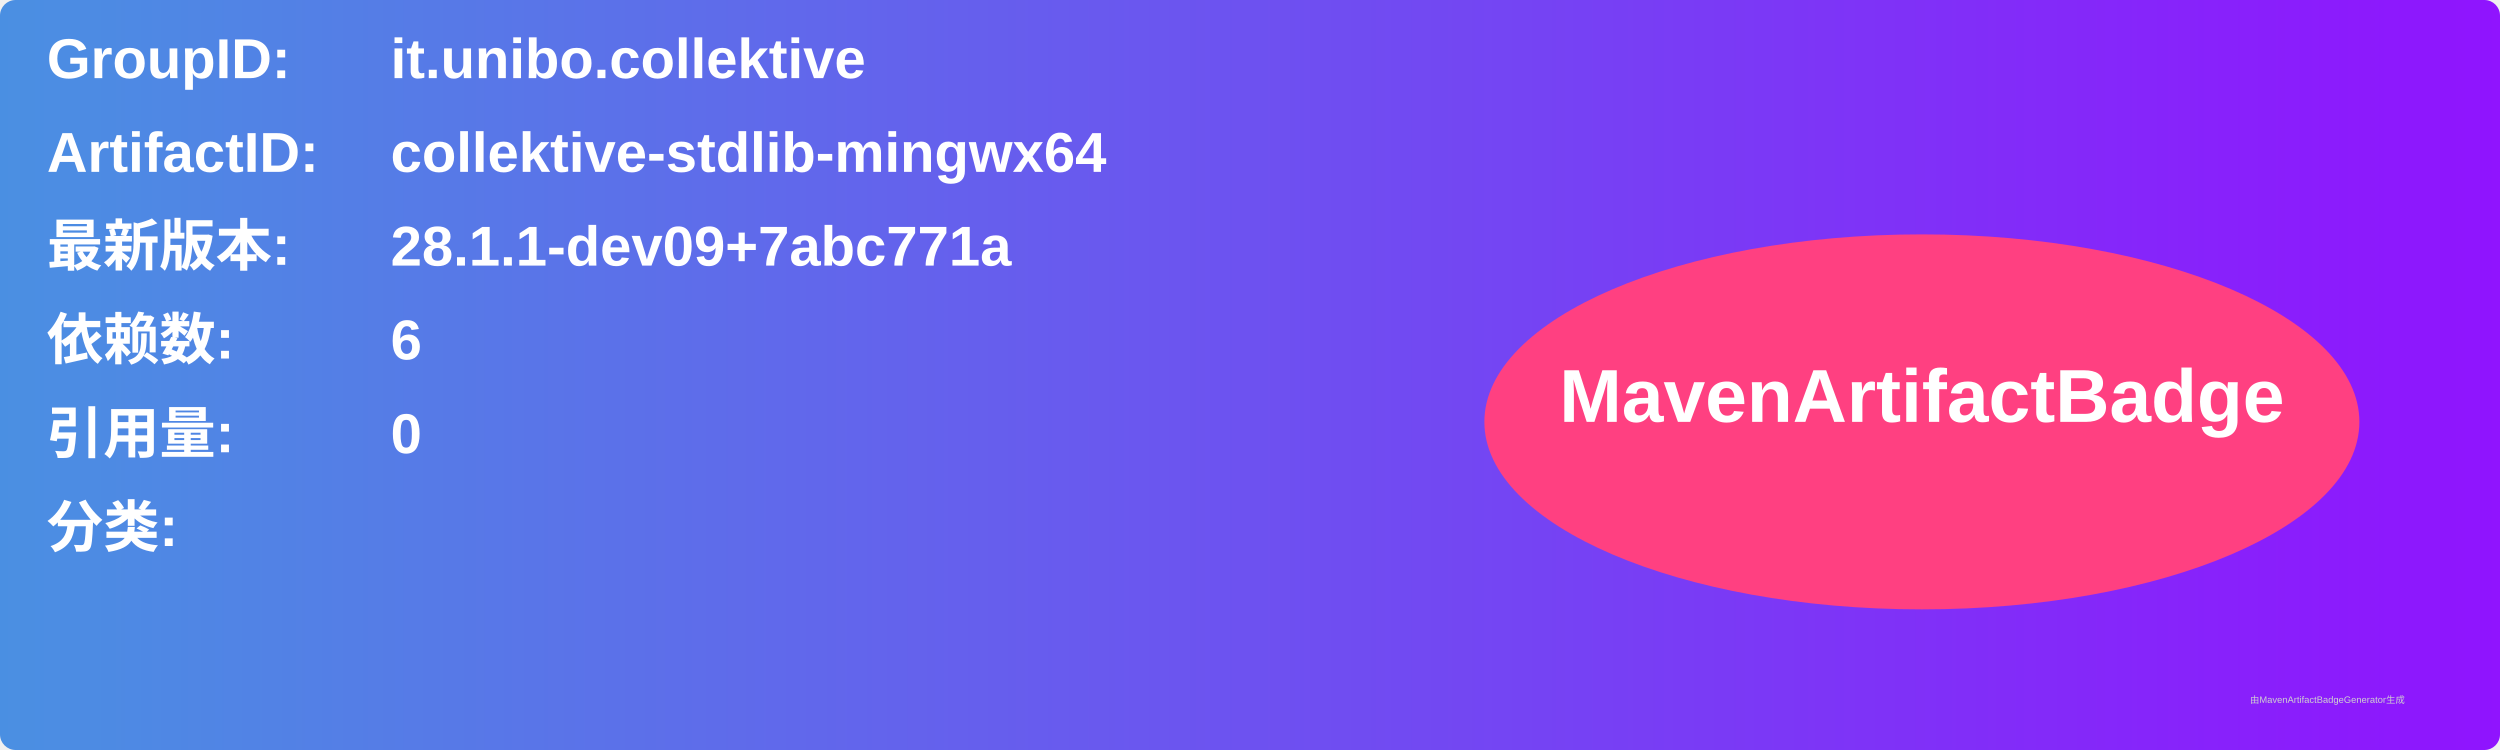
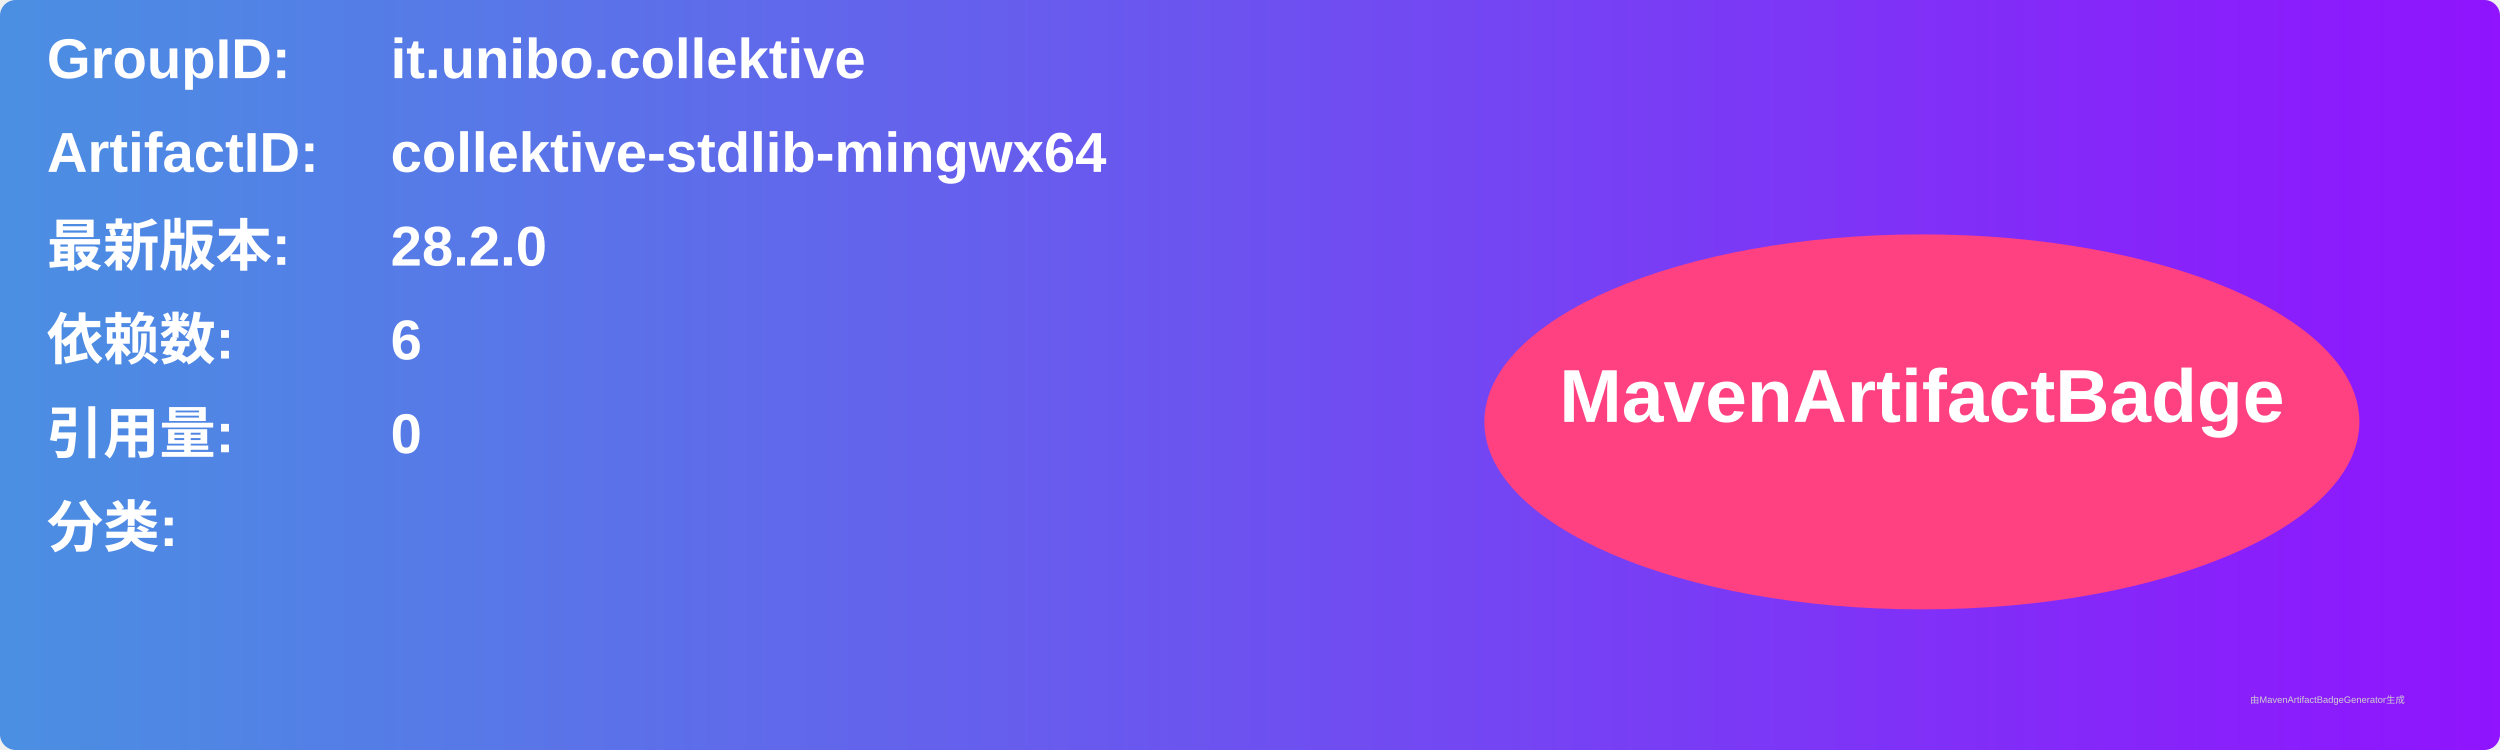
<svg xmlns="http://www.w3.org/2000/svg" width="800" height="240" viewBox="0 0 800 240">
  <linearGradient id="grad" x1="0%" y1="0%" x2="100%" y2="0%">
    <stop offset="0%" stop-color="#4a90e2" />
    <stop offset="100%" stop-color="#9013fe" />
  </linearGradient>
  <rect width="100%" height="100%" rx="5" ry="5" fill="url(#grad)" />
  <g transform="translate(15, 15)">
    <text x="0" y="10" font-family="Arial" font-size="18" fill="white" font-weight="bold" width="260">GroupID:</text>
    <text x="110" y="10" font-family="Arial" font-size="18" fill="white" font-weight="bold" width="460">it.unibo.collektive</text>
    <text x="0" y="40" font-family="Arial" font-size="18" fill="white" font-weight="bold" width="260">ArtifactID:</text>
    <text x="110" y="40" font-family="Arial" font-size="18" fill="white" font-weight="bold" width="460">collektive-stdlib-mingwx64</text>
    <text x="0" y="70" font-family="Arial" font-size="18" fill="white" font-weight="bold">最新版本:</text>
    <text x="110" y="70" font-family="Arial" font-size="18" fill="white" font-weight="bold">
-       <tspan font-weight="bold">28.1.1-dev09+7abc771a</tspan>
+       <tspan font-weight="bold">28.2.0</tspan>
    </text>
    <text x="0" y="100" font-family="Arial" font-size="18" fill="white" font-weight="bold">依赖数: </text>
    <text x="110" y="100" font-family="Arial" font-size="18" fill="white">
      <tspan font-weight="bold">6</tspan>
    </text>
    <text x="0" y="130" font-family="Arial" font-size="18" fill="white" font-weight="bold">引用量: </text>
    <text x="110" y="130" font-family="Arial" font-size="18" fill="white">
      <tspan font-weight="bold">0</tspan>
    </text>
    <text x="0" y="160" font-family="Arial" font-size="18" fill="white" font-weight="bold">分类:</text>
    <text x="10" y="190" font-family="Arial" font-size="10" fill="white">
      <tspan font-weight="bold" />
    </text>
    <ellipse cx="600" cy="120" rx="140" ry="60" fill="#ff4081" />
    <text x="600" y="120" text-anchor="middle" font-family="Arial" font-size="24" fill="white" font-weight="bold">MavenArtifactBadge</text>
  </g>
  <text x="720" y="225" font-family="Arial" font-size="3" fill="#d0d0d0">由MavenArtifactBadgeGenerator生成</text>
</svg>
